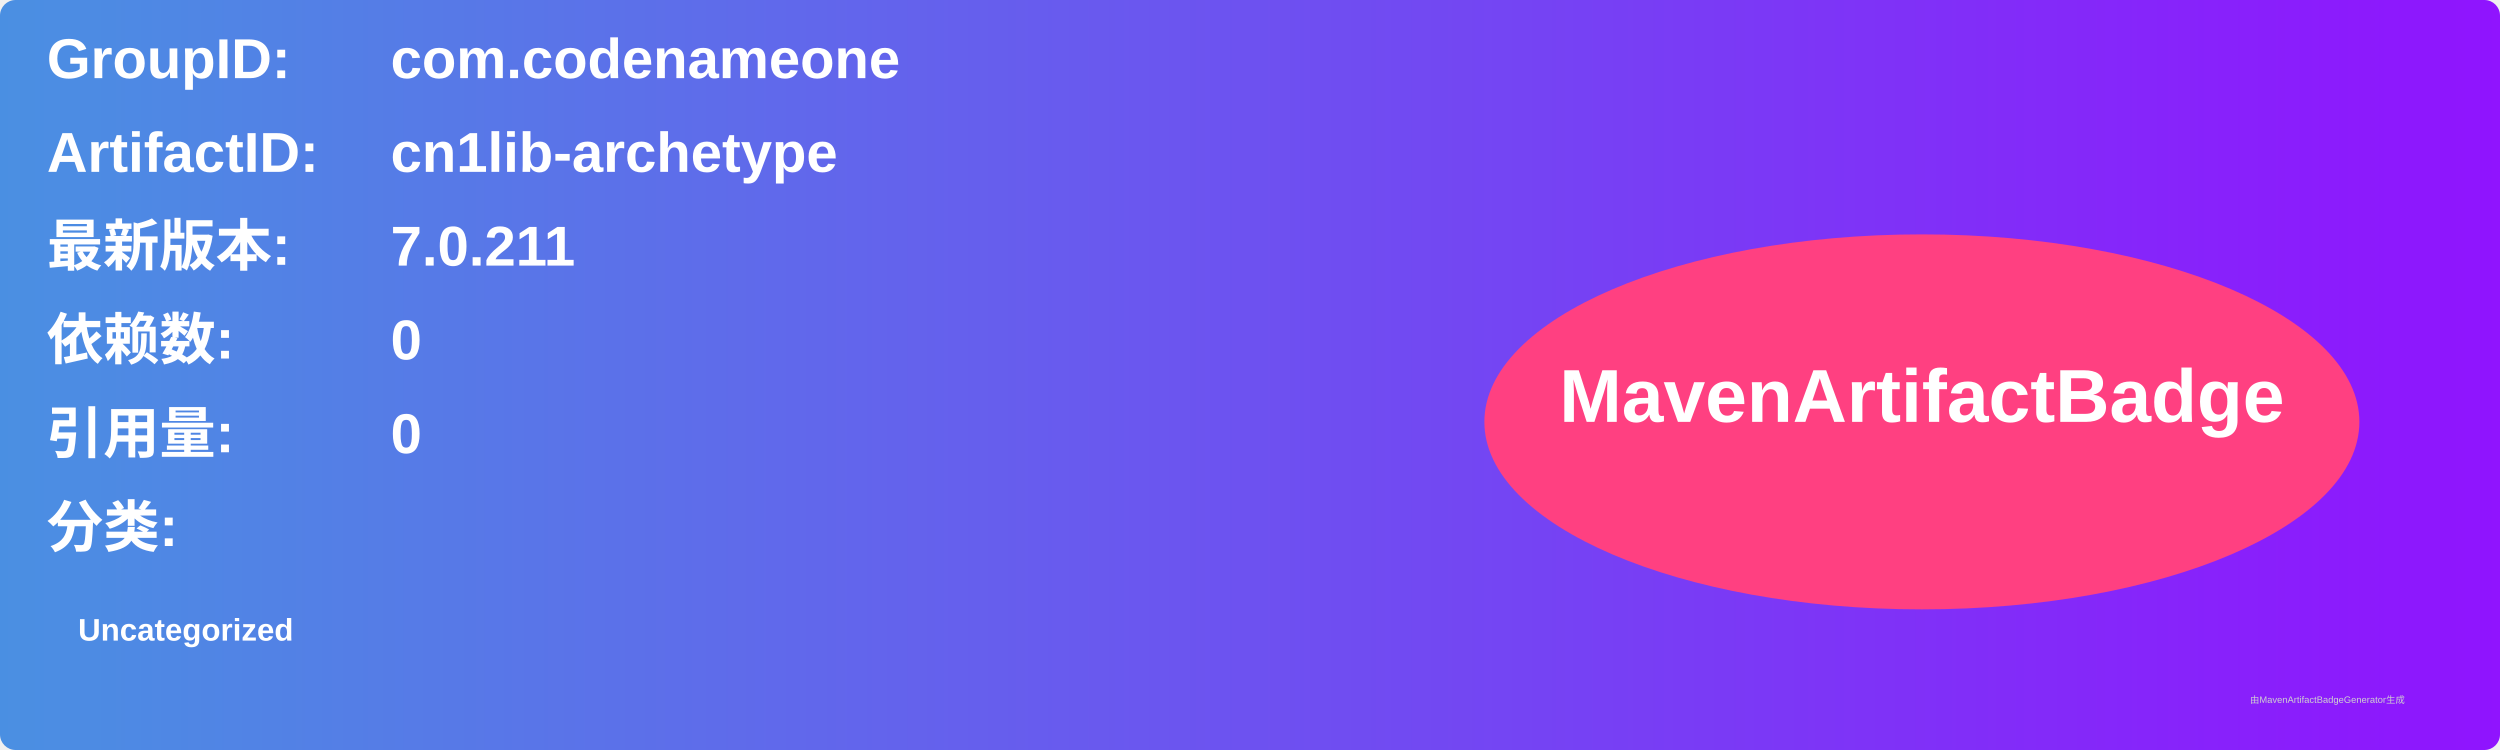
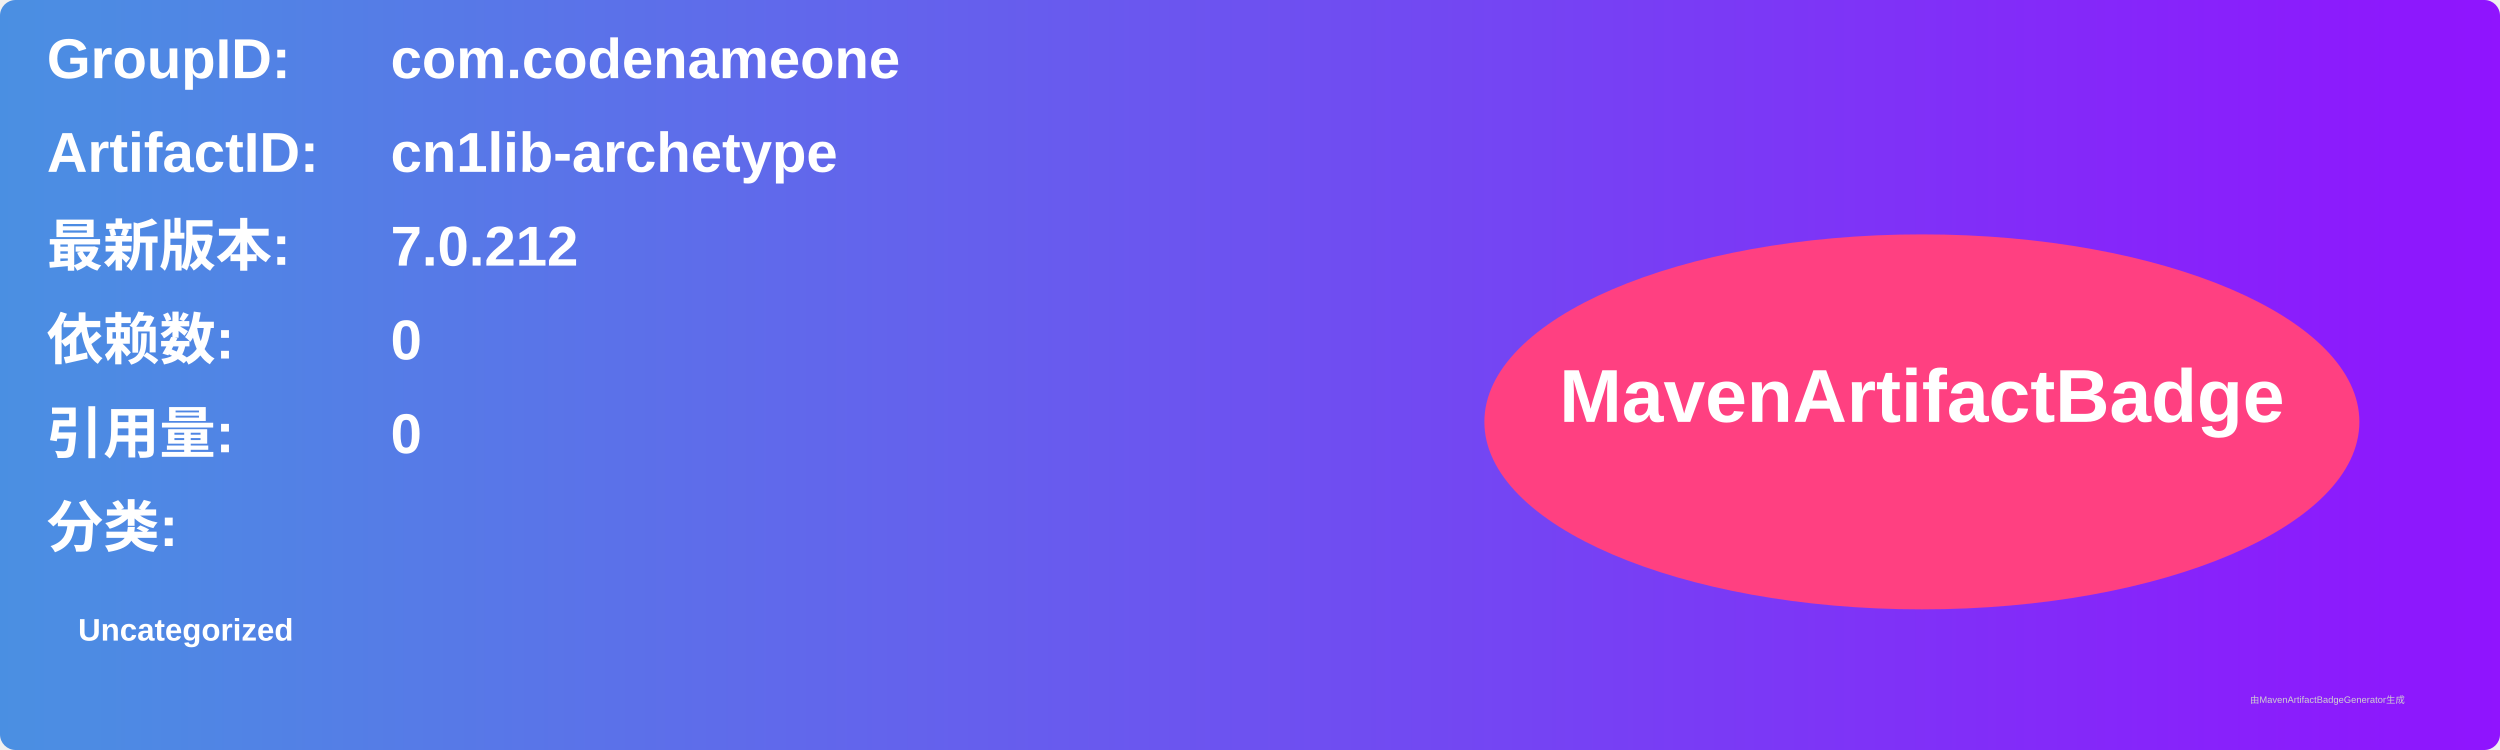
<svg xmlns="http://www.w3.org/2000/svg" width="800" height="240" viewBox="0 0 800 240">
  <linearGradient id="grad" x1="0%" y1="0%" x2="100%" y2="0%">
    <stop offset="0%" stop-color="#4a90e2" />
    <stop offset="100%" stop-color="#9013fe" />
  </linearGradient>
  <rect width="100%" height="100%" rx="5" ry="5" fill="url(#grad)" />
  <g transform="translate(15, 15)">
    <text x="0" y="10" font-family="Arial" font-size="18" fill="white" font-weight="bold" width="260">GroupID:</text>
    <text x="110" y="10" font-family="Arial" font-size="18" fill="white" font-weight="bold" width="460">com.codenameone</text>
    <text x="0" y="40" font-family="Arial" font-size="18" fill="white" font-weight="bold" width="260">ArtifactID:</text>
    <text x="110" y="40" font-family="Arial" font-size="18" fill="white" font-weight="bold" width="460">cn1lib-archetype</text>
    <text x="0" y="70" font-family="Arial" font-size="18" fill="white" font-weight="bold">最新版本:</text>
    <text x="110" y="70" font-family="Arial" font-size="18" fill="white" font-weight="bold">
-       <tspan font-weight="bold">7.0.211</tspan>
+       <tspan font-weight="bold">7.0.212</tspan>
    </text>
    <text x="0" y="100" font-family="Arial" font-size="18" fill="white" font-weight="bold">依赖数: </text>
    <text x="110" y="100" font-family="Arial" font-size="18" fill="white">
      <tspan font-weight="bold">0</tspan>
    </text>
    <text x="0" y="130" font-family="Arial" font-size="18" fill="white" font-weight="bold">引用量: </text>
    <text x="110" y="130" font-family="Arial" font-size="18" fill="white">
      <tspan font-weight="bold">0</tspan>
    </text>
    <text x="0" y="160" font-family="Arial" font-size="18" fill="white" font-weight="bold">分类:</text>
    <text x="10" y="190" font-family="Arial" font-size="10" fill="white">
      <tspan font-weight="bold">Uncategorized</tspan>
    </text>
    <ellipse cx="600" cy="120" rx="140" ry="60" fill="#ff4081" />
    <text x="600" y="120" text-anchor="middle" font-family="Arial" font-size="24" fill="white" font-weight="bold">MavenArtifactBadge</text>
  </g>
  <text x="720" y="225" font-family="Arial" font-size="3" fill="#d0d0d0">由MavenArtifactBadgeGenerator生成</text>
</svg>
